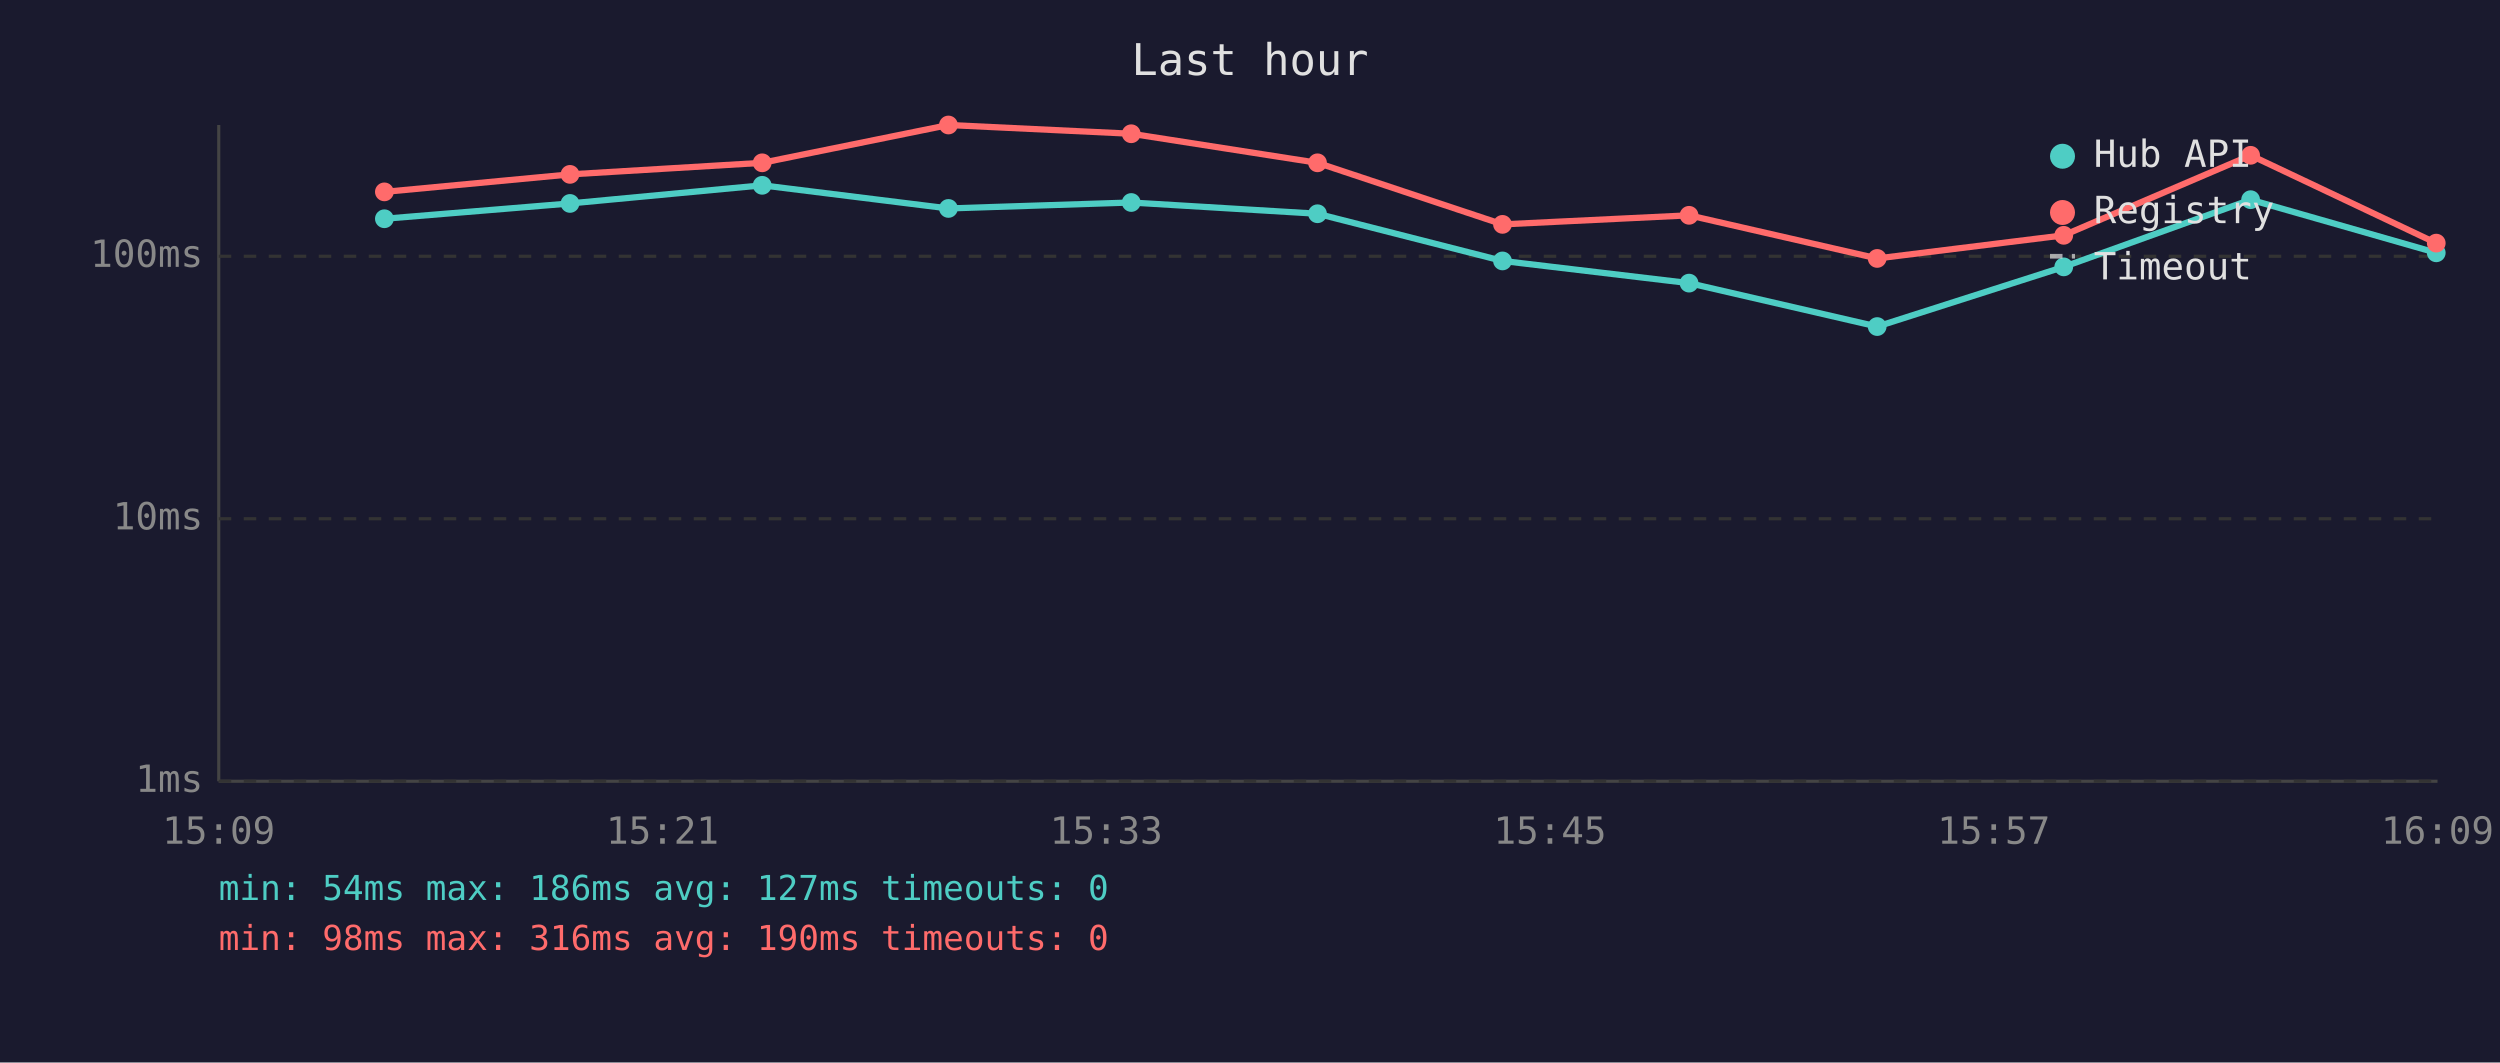
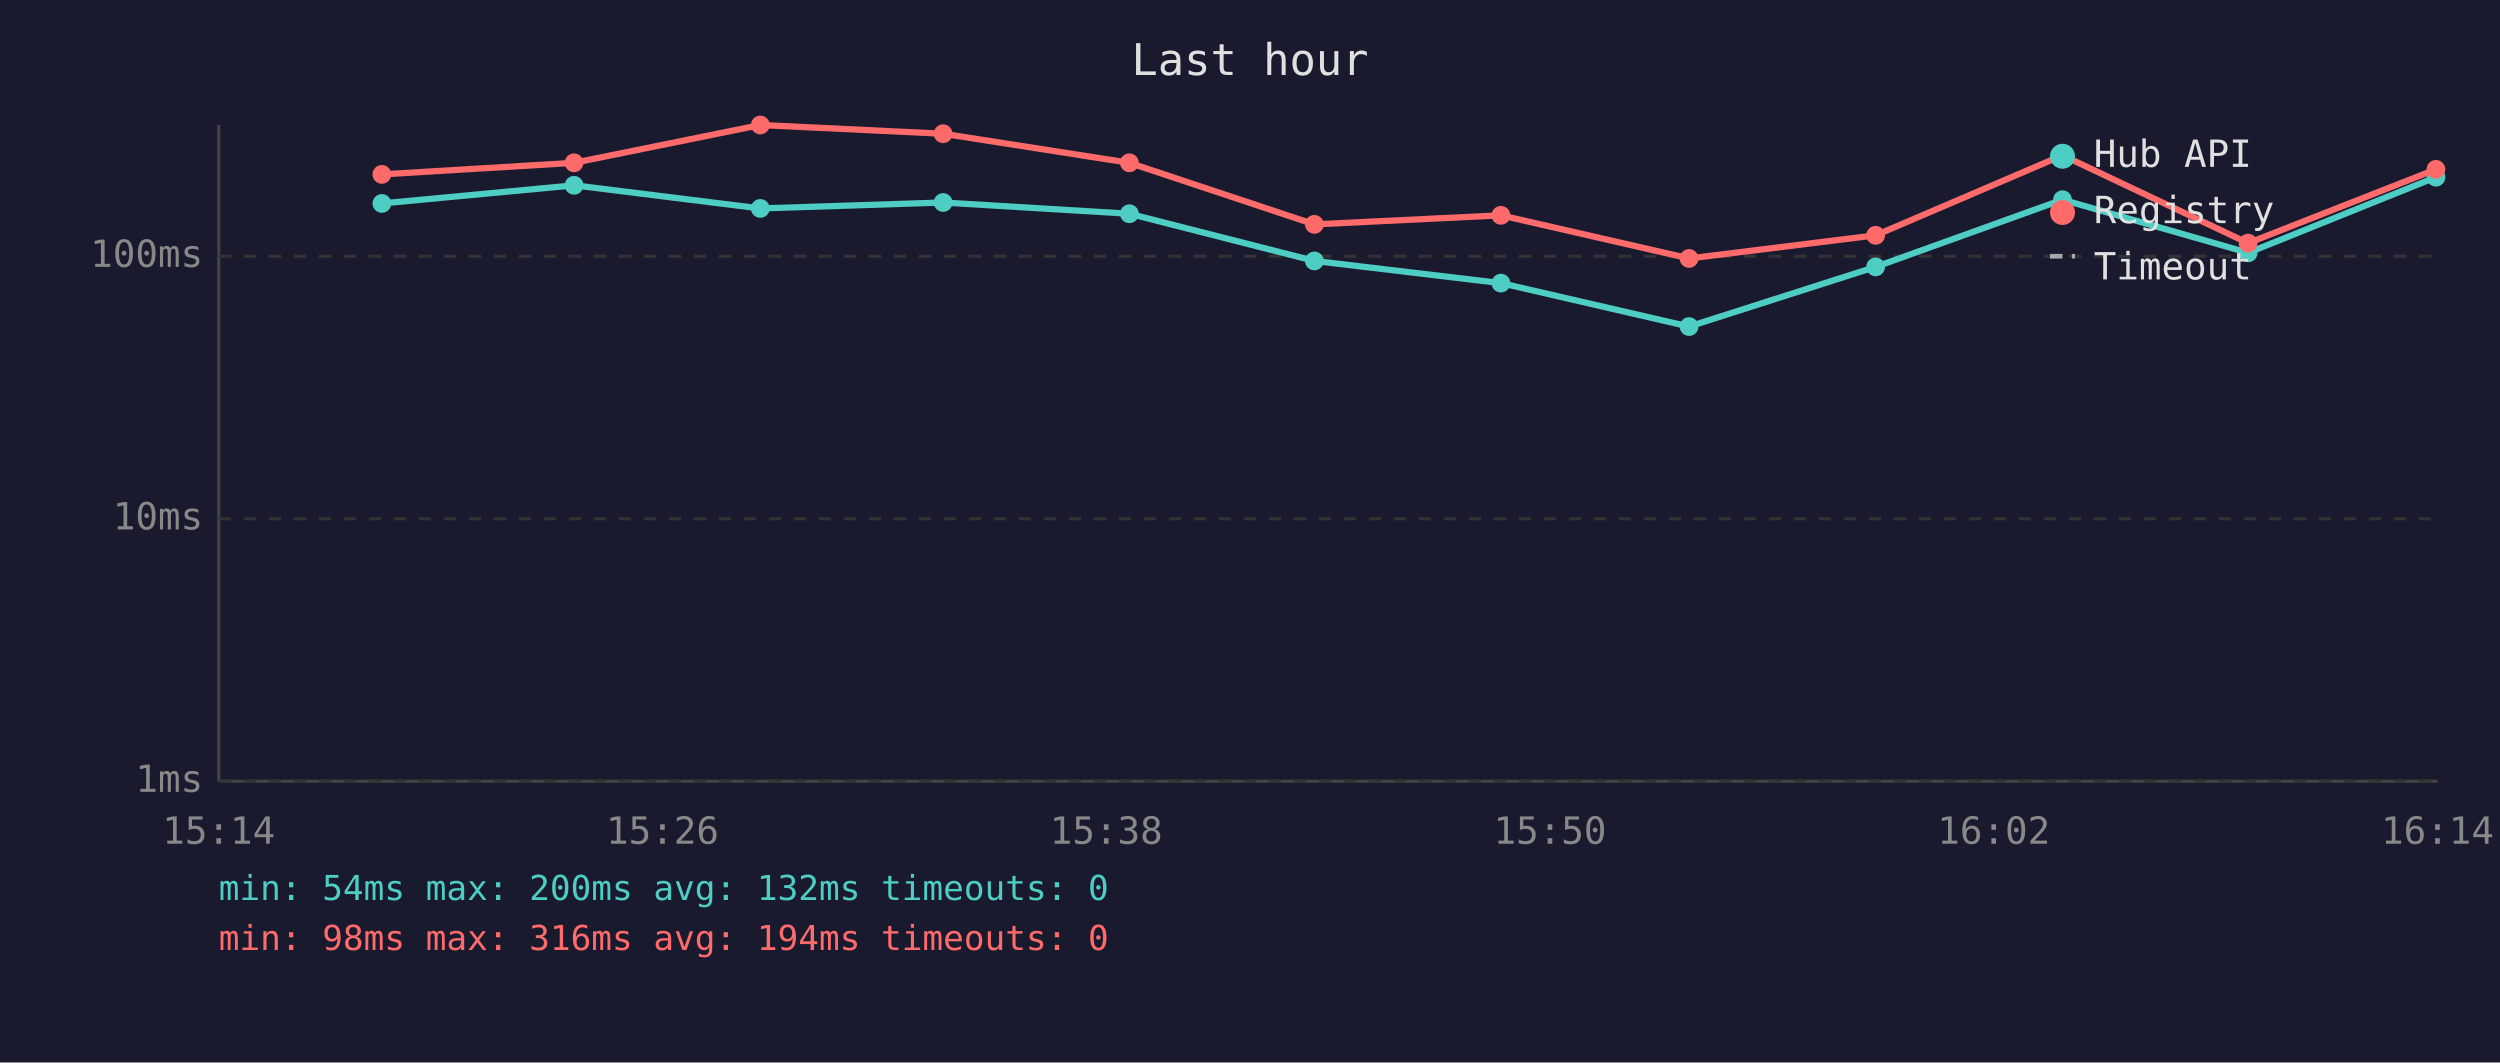
<svg xmlns="http://www.w3.org/2000/svg" viewBox="0 0 800 340" font-family="monospace" font-size="12">
  <rect width="800" height="340" fill="#1a1a2e" />
  <text x="400" y="24" fill="#e0e0e0" font-size="14" text-anchor="middle">Last hour</text>
  <line x1="70" y1="40" x2="70" y2="250" stroke="#444" stroke-width="1" />
  <line x1="70" y1="250" x2="780" y2="250" stroke="#444" stroke-width="1" />
  <line x1="70" y1="250" x2="780" y2="250" stroke="#333" stroke-width="1" stroke-dasharray="4" />
  <text x="65" y="250" fill="#888" text-anchor="end" dominant-baseline="middle">1ms</text>
  <line x1="70" y1="166" x2="780" y2="166" stroke="#333" stroke-width="1" stroke-dasharray="4" />
  <text x="65" y="166" fill="#888" text-anchor="end" dominant-baseline="middle">10ms</text>
  <line x1="70" y1="82" x2="780" y2="82" stroke="#333" stroke-width="1" stroke-dasharray="4" />
  <text x="65" y="82" fill="#888" text-anchor="end" dominant-baseline="middle">100ms</text>
-   <text x="70" y="270" fill="#888" text-anchor="middle">15:09</text>
-   <text x="212" y="270" fill="#888" text-anchor="middle">15:21</text>
-   <text x="354" y="270" fill="#888" text-anchor="middle">15:33</text>
-   <text x="496" y="270" fill="#888" text-anchor="middle">15:45</text>
-   <text x="638" y="270" fill="#888" text-anchor="middle">15:57</text>
-   <text x="780" y="270" fill="#888" text-anchor="middle">16:09</text>
-   <polyline points="123.0,70.0 182.4,65.1 243.9,59.3 303.5,66.7 362.0,64.8 421.6,68.4 480.8,83.5 540.5,90.6 600.7,104.5 660.4,85.4 720.2,63.9 779.6,80.9" fill="none" stroke="#4ecdc4" stroke-width="2" opacity="1" />
-   <circle cx="123.0" cy="70.0" r="3" fill="#4ecdc4" />
-   <circle cx="182.4" cy="65.1" r="3" fill="#4ecdc4" />
-   <circle cx="243.9" cy="59.3" r="3" fill="#4ecdc4" />
-   <circle cx="303.5" cy="66.7" r="3" fill="#4ecdc4" />
-   <circle cx="362.0" cy="64.8" r="3" fill="#4ecdc4" />
-   <circle cx="421.6" cy="68.4" r="3" fill="#4ecdc4" />
-   <circle cx="480.8" cy="83.5" r="3" fill="#4ecdc4" />
-   <circle cx="540.5" cy="90.6" r="3" fill="#4ecdc4" />
-   <circle cx="600.7" cy="104.5" r="3" fill="#4ecdc4" />
-   <circle cx="660.4" cy="85.4" r="3" fill="#4ecdc4" />
-   <circle cx="720.2" cy="63.9" r="3" fill="#4ecdc4" />
-   <circle cx="779.6" cy="80.9" r="3" fill="#4ecdc4" />
-   <polyline points="123.0,61.4 182.4,55.8 243.9,52.1 303.5,40.0 362.0,42.8 421.6,52.1 480.8,71.8 540.5,68.9 600.7,82.7 660.4,75.3 720.2,49.7 779.6,77.8" fill="none" stroke="#ff6b6b" stroke-width="2" opacity="1" />
-   <circle cx="123.0" cy="61.4" r="3" fill="#ff6b6b" />
-   <circle cx="182.4" cy="55.8" r="3" fill="#ff6b6b" />
-   <circle cx="243.9" cy="52.1" r="3" fill="#ff6b6b" />
-   <circle cx="303.5" cy="40.0" r="3" fill="#ff6b6b" />
-   <circle cx="362.0" cy="42.8" r="3" fill="#ff6b6b" />
-   <circle cx="421.6" cy="52.1" r="3" fill="#ff6b6b" />
-   <circle cx="480.8" cy="71.8" r="3" fill="#ff6b6b" />
-   <circle cx="540.5" cy="68.9" r="3" fill="#ff6b6b" />
-   <circle cx="600.7" cy="82.7" r="3" fill="#ff6b6b" />
-   <circle cx="660.4" cy="75.3" r="3" fill="#ff6b6b" />
-   <circle cx="720.2" cy="49.7" r="3" fill="#ff6b6b" />
-   <circle cx="779.6" cy="77.8" r="3" fill="#ff6b6b" />
+   <text x="70" y="270" fill="#888" text-anchor="middle">15:14</text>
+   <text x="212" y="270" fill="#888" text-anchor="middle">15:26</text>
+   <text x="354" y="270" fill="#888" text-anchor="middle">15:38</text>
+   <text x="496" y="270" fill="#888" text-anchor="middle">15:50</text>
+   <text x="638" y="270" fill="#888" text-anchor="middle">16:02</text>
+   <text x="780" y="270" fill="#888" text-anchor="middle">16:14</text>
+   <polyline points="122.2,65.1 183.7,59.3 243.3,66.7 301.8,64.8 361.4,68.4 420.6,83.5 480.3,90.6 540.5,104.5 600.2,85.4 660.0,63.9 719.4,80.9 779.5,56.7" fill="none" stroke="#4ecdc4" stroke-width="2" opacity="1" />
+   <circle cx="122.2" cy="65.1" r="3" fill="#4ecdc4" />
+   <circle cx="183.7" cy="59.3" r="3" fill="#4ecdc4" />
+   <circle cx="243.3" cy="66.7" r="3" fill="#4ecdc4" />
+   <circle cx="301.8" cy="64.8" r="3" fill="#4ecdc4" />
+   <circle cx="361.4" cy="68.4" r="3" fill="#4ecdc4" />
+   <circle cx="420.6" cy="83.5" r="3" fill="#4ecdc4" />
+   <circle cx="480.3" cy="90.6" r="3" fill="#4ecdc4" />
+   <circle cx="540.5" cy="104.5" r="3" fill="#4ecdc4" />
+   <circle cx="600.2" cy="85.4" r="3" fill="#4ecdc4" />
+   <circle cx="660.0" cy="63.9" r="3" fill="#4ecdc4" />
+   <circle cx="719.4" cy="80.9" r="3" fill="#4ecdc4" />
+   <circle cx="779.5" cy="56.7" r="3" fill="#4ecdc4" />
+   <polyline points="122.2,55.8 183.7,52.1 243.3,40.0 301.8,42.8 361.4,52.1 420.6,71.8 480.3,68.9 540.5,82.7 600.2,75.3 660.0,49.7 719.4,77.8 779.5,54.2" fill="none" stroke="#ff6b6b" stroke-width="2" opacity="1" />
+   <circle cx="122.2" cy="55.8" r="3" fill="#ff6b6b" />
+   <circle cx="183.7" cy="52.1" r="3" fill="#ff6b6b" />
+   <circle cx="243.3" cy="40.0" r="3" fill="#ff6b6b" />
+   <circle cx="301.8" cy="42.8" r="3" fill="#ff6b6b" />
+   <circle cx="361.4" cy="52.1" r="3" fill="#ff6b6b" />
+   <circle cx="420.6" cy="71.8" r="3" fill="#ff6b6b" />
+   <circle cx="480.3" cy="68.9" r="3" fill="#ff6b6b" />
+   <circle cx="540.5" cy="82.7" r="3" fill="#ff6b6b" />
+   <circle cx="600.2" cy="75.3" r="3" fill="#ff6b6b" />
+   <circle cx="660.0" cy="49.7" r="3" fill="#ff6b6b" />
+   <circle cx="719.4" cy="77.8" r="3" fill="#ff6b6b" />
+   <circle cx="779.5" cy="54.2" r="3" fill="#ff6b6b" />
  <circle cx="660" cy="50" r="4" fill="#4ecdc4" />
  <text x="670" y="50" fill="#e0e0e0" dominant-baseline="middle">Hub API</text>
  <circle cx="660" cy="68" r="4" fill="#ff6b6b" />
  <text x="670" y="68" fill="#e0e0e0" dominant-baseline="middle">Registry</text>
  <line x1="656" y1="82" x2="664" y2="82" stroke="#e0e0e0" stroke-width="1.5" stroke-dasharray="4,3" opacity="0.7" />
  <text x="670" y="86" fill="#e0e0e0" dominant-baseline="middle">Timeout</text>
-   <text x="70" y="288" fill="#4ecdc4" font-size="11">min: 54ms  max: 186ms  avg: 127ms  timeouts: 0</text>
-   <text x="70" y="304" fill="#ff6b6b" font-size="11">min: 98ms  max: 316ms  avg: 190ms  timeouts: 0</text>
+   <text x="70" y="288" fill="#4ecdc4" font-size="11">min: 54ms  max: 200ms  avg: 132ms  timeouts: 0</text>
+   <text x="70" y="304" fill="#ff6b6b" font-size="11">min: 98ms  max: 316ms  avg: 194ms  timeouts: 0</text>
</svg>
